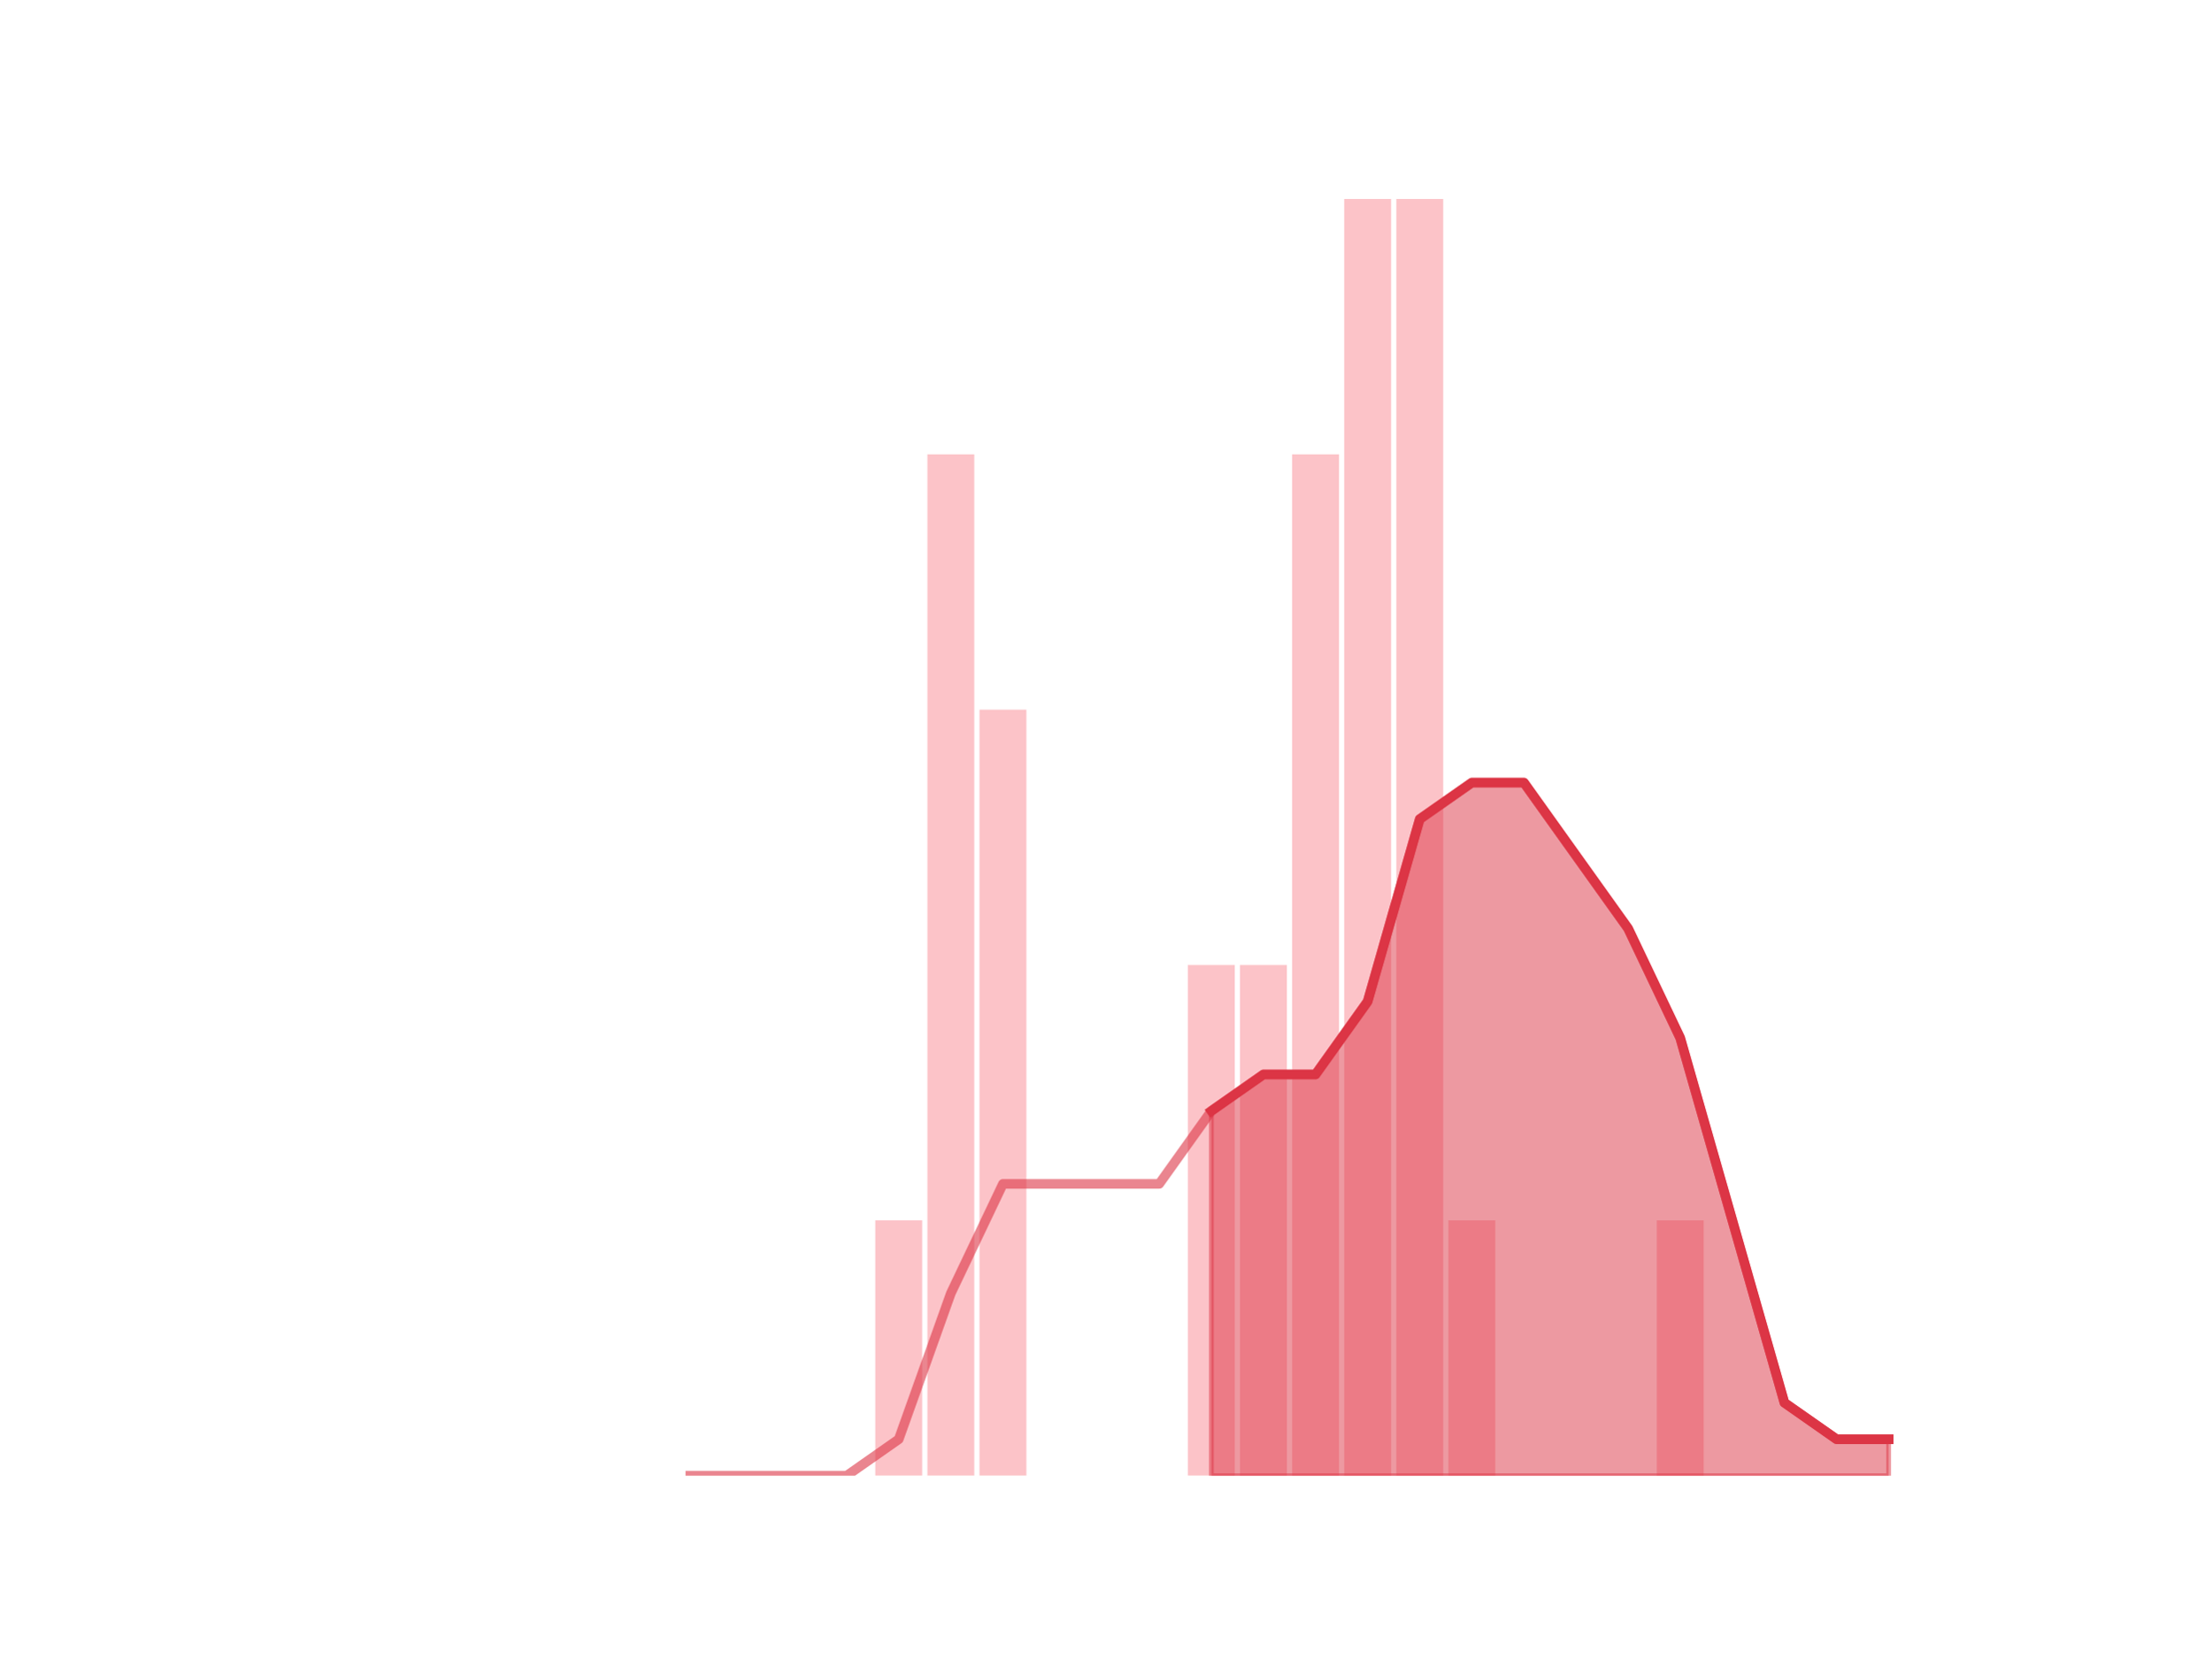
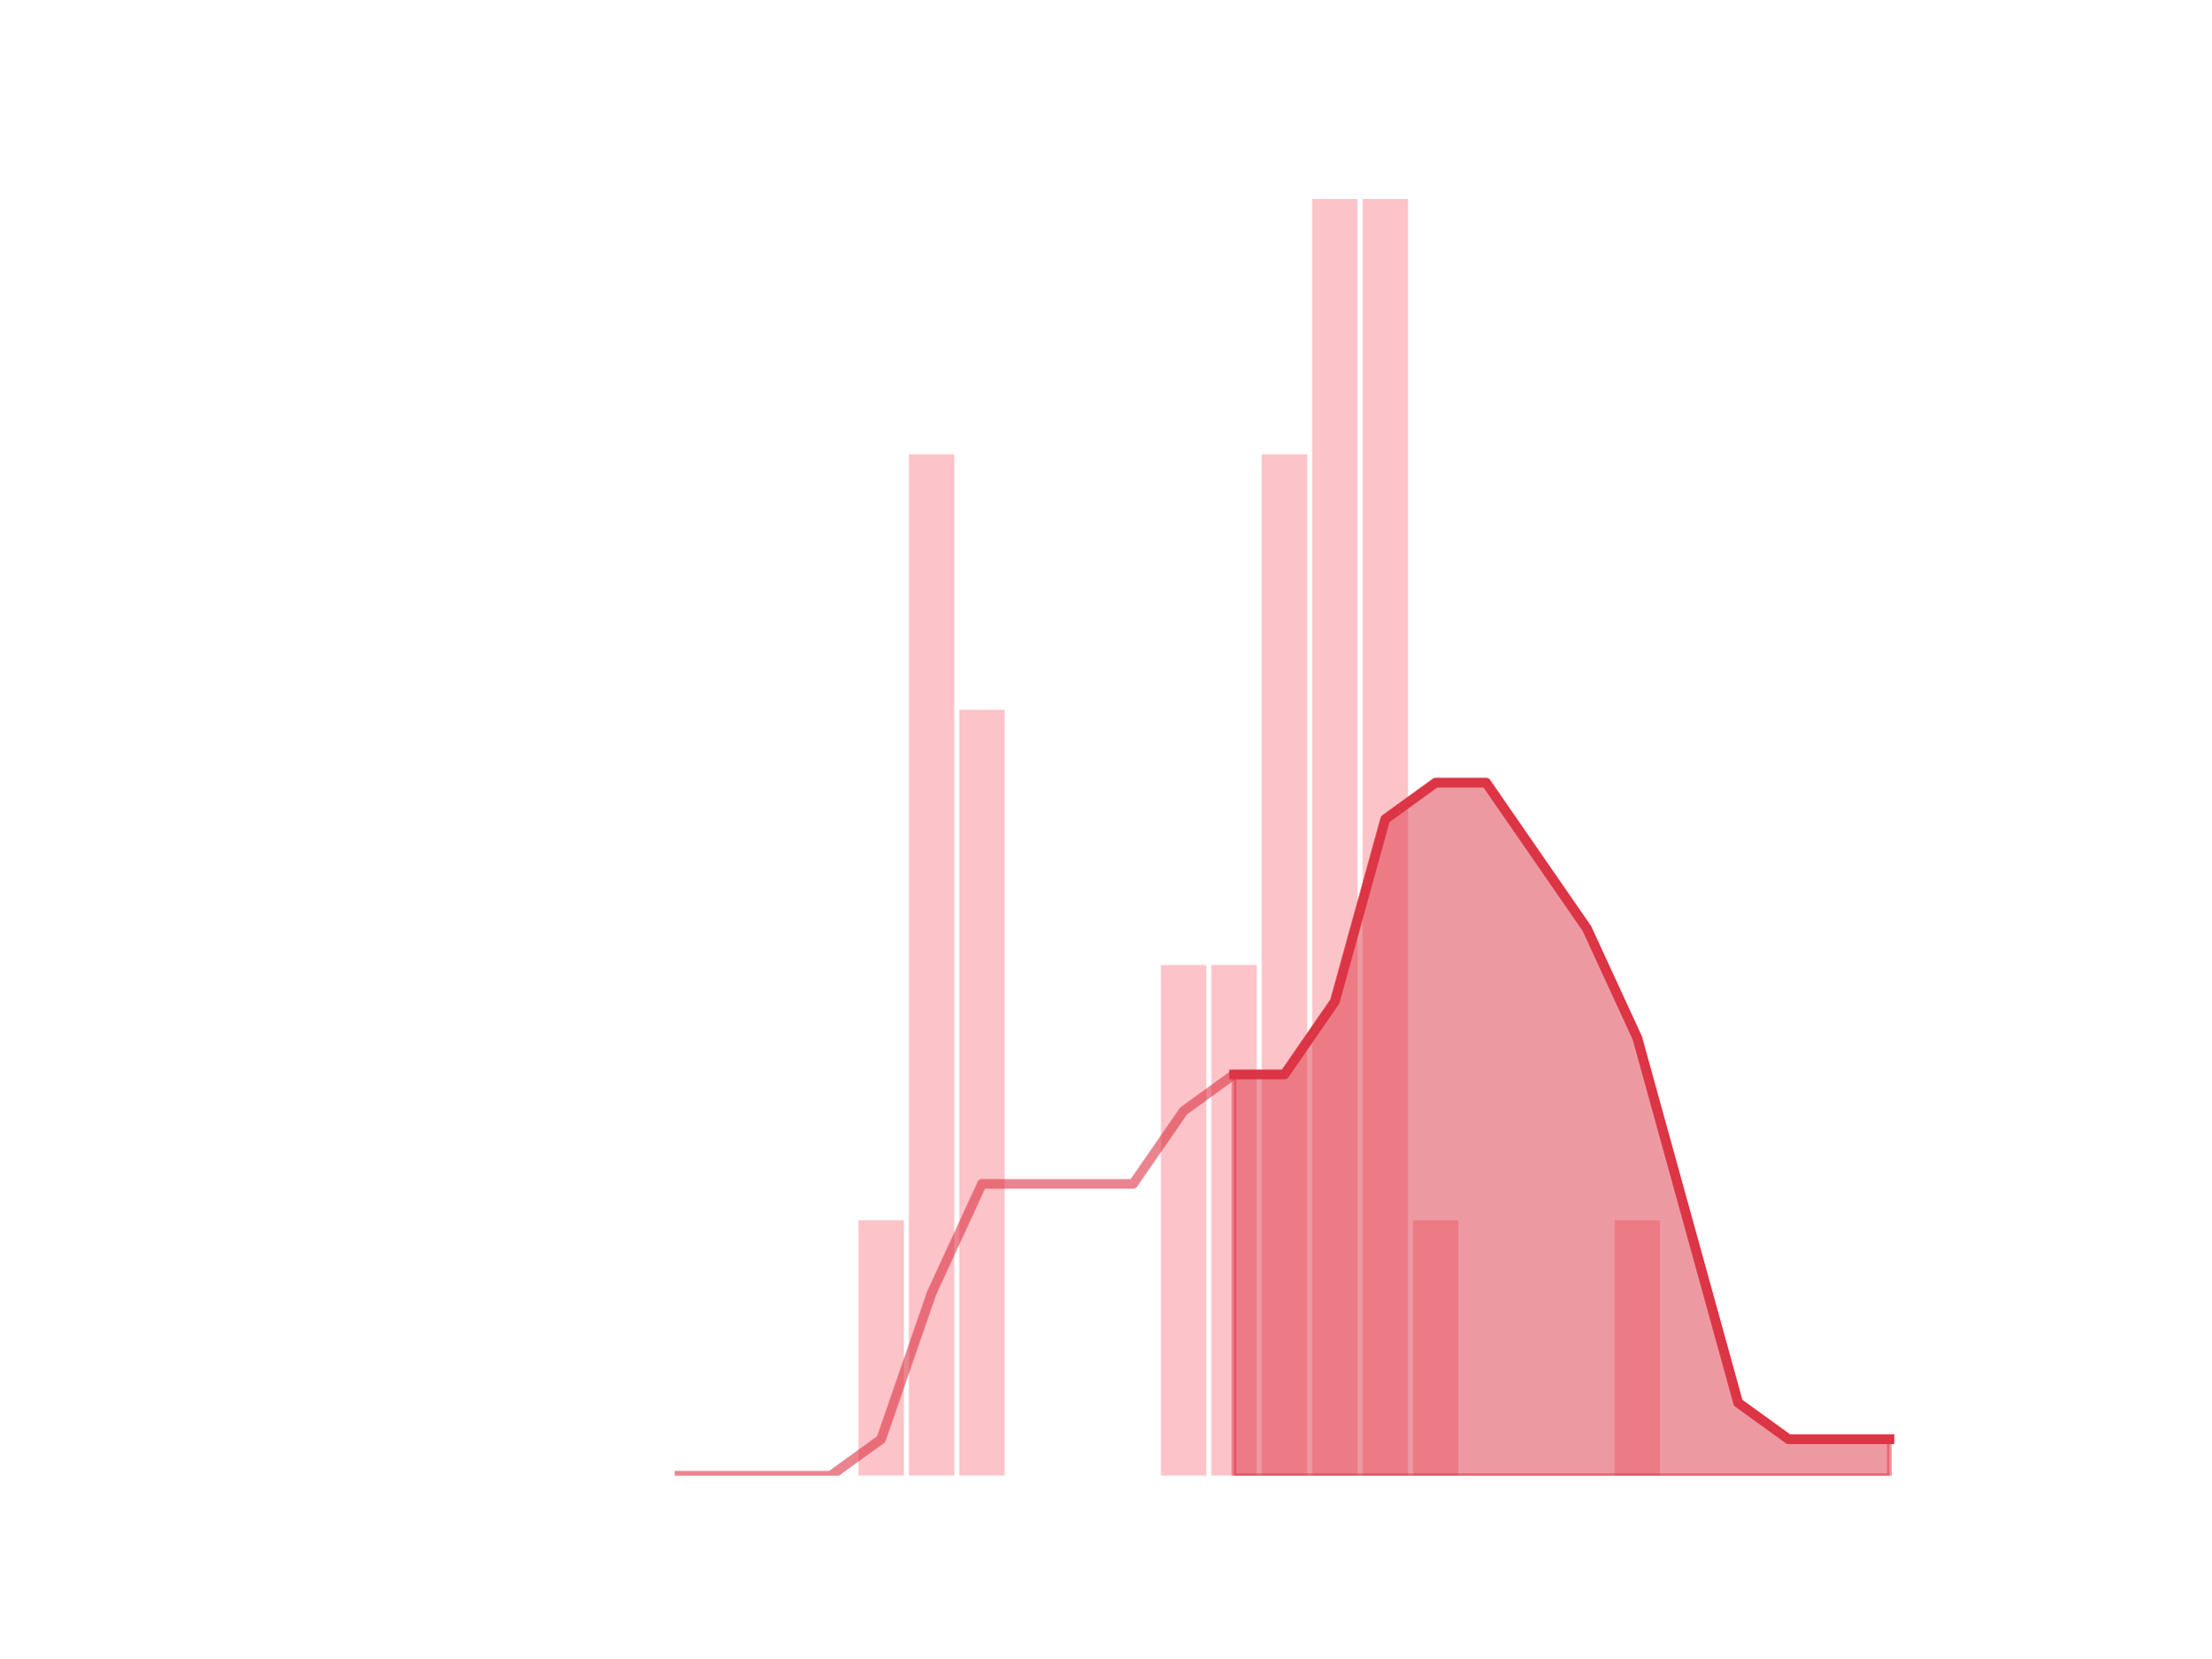
<svg xmlns="http://www.w3.org/2000/svg" xmlns:xlink="http://www.w3.org/1999/xlink" height="345.6pt" version="1.1" viewBox="0 0 460.8 345.6" width="460.8pt">
  <defs>
    <style type="text/css">
*{stroke-linecap:butt;stroke-linejoin:round;}
  </style>
  </defs>
  <g id="figure_1">
    <g id="patch_1">
      <path d="M 0 345.6  L 460.8 345.6  L 460.8 0  L 0 0  z " style="fill:none;" />
    </g>
    <g id="axes_1">
      <g id="patch_2">
-         <path clip-path="url(#p76e88981b1)" d="M 73.833 307.584  L 83.605 307.584  L 83.605 307.584  L 73.833 307.584  z " style="fill:#fa9ba4;opacity:0.6;" />
+         <path clip-path="url(#p42049a06c9)" d="M 73.833 307.584  L 83.289 307.584  L 83.289 307.584  L 73.833 307.584  z " style="fill:#fa9ba4;opacity:0.6;" />
      </g>
      <g id="patch_3">
-         <path clip-path="url(#p76e88981b1)" d="M 84.691 307.584  L 94.463 307.584  L 94.463 307.584  L 84.691 307.584  z " style="fill:#fa9ba4;opacity:0.6;" />
+         <path clip-path="url(#p42049a06c9)" d="M 84.339 307.584  L 93.795 307.584  L 93.795 307.584  L 84.339 307.584  z " style="fill:#fa9ba4;opacity:0.6;" />
      </g>
      <g id="patch_4">
-         <path clip-path="url(#p76e88981b1)" d="M 95.549 307.584  L 105.321 307.584  L 105.321 307.584  L 95.549 307.584  z " style="fill:#fa9ba4;opacity:0.6;" />
+         <path clip-path="url(#p42049a06c9)" d="M 94.846 307.584  L 104.302 307.584  L 104.302 307.584  L 94.846 307.584  z " style="fill:#fa9ba4;opacity:0.6;" />
      </g>
      <g id="patch_5">
-         <path clip-path="url(#p76e88981b1)" d="M 106.407 307.584  L 116.179 307.584  L 116.179 307.584  L 106.407 307.584  z " style="fill:#fa9ba4;opacity:0.6;" />
+         <path clip-path="url(#p42049a06c9)" d="M 105.353 307.584  L 114.809 307.584  L 114.809 307.584  L 105.353 307.584  z " style="fill:#fa9ba4;opacity:0.6;" />
      </g>
      <g id="patch_6">
-         <path clip-path="url(#p76e88981b1)" d="M 117.265 307.584  L 127.037 307.584  L 127.037 307.584  L 117.265 307.584  z " style="fill:#fa9ba4;opacity:0.6;" />
+         <path clip-path="url(#p42049a06c9)" d="M 115.859 307.584  L 125.315 307.584  L 125.315 307.584  L 115.859 307.584  z " style="fill:#fa9ba4;opacity:0.6;" />
      </g>
      <g id="patch_7">
-         <path clip-path="url(#p76e88981b1)" d="M 128.123 307.584  L 137.895 307.584  L 137.895 307.584  L 128.123 307.584  z " style="fill:#fa9ba4;opacity:0.6;" />
+         <path clip-path="url(#p42049a06c9)" d="M 126.366 307.584  L 135.822 307.584  L 135.822 307.584  L 126.366 307.584  z " style="fill:#fa9ba4;opacity:0.6;" />
      </g>
      <g id="patch_8">
-         <path clip-path="url(#p76e88981b1)" d="M 138.981 307.584  L 148.753 307.584  L 148.753 307.584  L 138.981 307.584  z " style="fill:#fa9ba4;opacity:0.6;" />
+         <path clip-path="url(#p42049a06c9)" d="M 136.872 307.584  L 146.328 307.584  L 146.328 307.584  L 136.872 307.584  z " style="fill:#fa9ba4;opacity:0.6;" />
      </g>
      <g id="patch_9">
-         <path clip-path="url(#p76e88981b1)" d="M 149.839 307.584  L 159.611 307.584  L 159.611 307.584  L 149.839 307.584  z " style="fill:#fa9ba4;opacity:0.6;" />
+         <path clip-path="url(#p42049a06c9)" d="M 147.379 307.584  L 156.835 307.584  L 156.835 307.584  L 147.379 307.584  z " style="fill:#fa9ba4;opacity:0.6;" />
      </g>
      <g id="patch_10">
-         <path clip-path="url(#p76e88981b1)" d="M 160.697 307.584  L 170.469 307.584  L 170.469 307.584  L 160.697 307.584  z " style="fill:#fa9ba4;opacity:0.6;" />
+         <path clip-path="url(#p42049a06c9)" d="M 157.886 307.584  L 167.342 307.584  L 167.342 307.584  L 157.886 307.584  z " style="fill:#fa9ba4;opacity:0.6;" />
      </g>
      <g id="patch_11">
-         <path clip-path="url(#p76e88981b1)" d="M 171.555 307.584  L 181.327 307.584  L 181.327 307.584  L 171.555 307.584  z " style="fill:#fa9ba4;opacity:0.6;" />
+         <path clip-path="url(#p42049a06c9)" d="M 168.392 307.584  L 177.848 307.584  L 177.848 307.584  L 168.392 307.584  z " style="fill:#fa9ba4;opacity:0.6;" />
      </g>
      <g id="patch_12">
-         <path clip-path="url(#p76e88981b1)" d="M 182.413 307.584  L 192.185 307.584  L 192.185 254.362  L 182.413 254.362  z " style="fill:#fa9ba4;opacity:0.6;" />
+         <path clip-path="url(#p42049a06c9)" d="M 178.899 307.584  L 188.355 307.584  L 188.355 254.362  L 178.899 254.362  z " style="fill:#fa9ba4;opacity:0.6;" />
      </g>
      <g id="patch_13">
-         <path clip-path="url(#p76e88981b1)" d="M 193.271 307.584  L 203.043 307.584  L 203.043 94.694  L 193.271 94.694  z " style="fill:#fa9ba4;opacity:0.6;" />
+         <path clip-path="url(#p42049a06c9)" d="M 189.406 307.584  L 198.862 307.584  L 198.862 94.694  L 189.406 94.694  z " style="fill:#fa9ba4;opacity:0.6;" />
      </g>
      <g id="patch_14">
-         <path clip-path="url(#p76e88981b1)" d="M 204.129 307.584  L 213.901 307.584  L 213.901 147.917  L 204.129 147.917  z " style="fill:#fa9ba4;opacity:0.6;" />
+         <path clip-path="url(#p42049a06c9)" d="M 199.912 307.584  L 209.368 307.584  L 209.368 147.917  L 199.912 147.917  z " style="fill:#fa9ba4;opacity:0.6;" />
      </g>
      <g id="patch_15">
-         <path clip-path="url(#p76e88981b1)" d="M 214.987 307.584  L 224.759 307.584  L 224.759 307.584  L 214.987 307.584  z " style="fill:#fa9ba4;opacity:0.6;" />
+         <path clip-path="url(#p42049a06c9)" d="M 210.419 307.584  L 219.875 307.584  L 219.875 307.584  L 210.419 307.584  z " style="fill:#fa9ba4;opacity:0.6;" />
      </g>
      <g id="patch_16">
-         <path clip-path="url(#p76e88981b1)" d="M 225.845 307.584  L 235.617 307.584  L 235.617 307.584  L 225.845 307.584  z " style="fill:#fa9ba4;opacity:0.6;" />
+         <path clip-path="url(#p42049a06c9)" d="M 220.925 307.584  L 230.381 307.584  L 230.381 307.584  L 220.925 307.584  z " style="fill:#fa9ba4;opacity:0.6;" />
      </g>
      <g id="patch_17">
-         <path clip-path="url(#p76e88981b1)" d="M 236.703 307.584  L 246.475 307.584  L 246.475 307.584  L 236.703 307.584  z " style="fill:#fa9ba4;opacity:0.6;" />
+         <path clip-path="url(#p42049a06c9)" d="M 231.432 307.584  L 240.888 307.584  L 240.888 307.584  L 231.432 307.584  z " style="fill:#fa9ba4;opacity:0.6;" />
      </g>
      <g id="patch_18">
-         <path clip-path="url(#p76e88981b1)" d="M 247.561 307.584  L 257.333 307.584  L 257.333 201.139  L 247.561 201.139  z " style="fill:#fa9ba4;opacity:0.6;" />
+         <path clip-path="url(#p42049a06c9)" d="M 241.939 307.584  L 251.395 307.584  L 251.395 201.139  L 241.939 201.139  z " style="fill:#fa9ba4;opacity:0.6;" />
      </g>
      <g id="patch_19">
-         <path clip-path="url(#p76e88981b1)" d="M 258.419 307.584  L 268.191 307.584  L 268.191 201.139  L 258.419 201.139  z " style="fill:#fa9ba4;opacity:0.6;" />
+         <path clip-path="url(#p42049a06c9)" d="M 252.445 307.584  L 261.901 307.584  L 261.901 201.139  L 252.445 201.139  z " style="fill:#fa9ba4;opacity:0.6;" />
      </g>
      <g id="patch_20">
-         <path clip-path="url(#p76e88981b1)" d="M 269.277 307.584  L 279.049 307.584  L 279.049 94.694  L 269.277 94.694  z " style="fill:#fa9ba4;opacity:0.6;" />
+         <path clip-path="url(#p42049a06c9)" d="M 262.952 307.584  L 272.408 307.584  L 272.408 94.694  L 262.952 94.694  z " style="fill:#fa9ba4;opacity:0.6;" />
      </g>
      <g id="patch_21">
-         <path clip-path="url(#p76e88981b1)" d="M 280.135 307.584  L 289.907 307.584  L 289.907 41.472  L 280.135 41.472  z " style="fill:#fa9ba4;opacity:0.6;" />
+         <path clip-path="url(#p42049a06c9)" d="M 273.459 307.584  L 282.914 307.584  L 282.914 41.472  L 273.459 41.472  z " style="fill:#fa9ba4;opacity:0.6;" />
      </g>
      <g id="patch_22">
-         <path clip-path="url(#p76e88981b1)" d="M 290.993 307.584  L 300.765 307.584  L 300.765 41.472  L 290.993 41.472  z " style="fill:#fa9ba4;opacity:0.6;" />
+         <path clip-path="url(#p42049a06c9)" d="M 283.965 307.584  L 293.421 307.584  L 293.421 41.472  L 283.965 41.472  z " style="fill:#fa9ba4;opacity:0.6;" />
      </g>
      <g id="patch_23">
-         <path clip-path="url(#p76e88981b1)" d="M 301.851 307.584  L 311.623 307.584  L 311.623 254.362  L 301.851 254.362  z " style="fill:#fa9ba4;opacity:0.6;" />
+         <path clip-path="url(#p42049a06c9)" d="M 294.472 307.584  L 303.928 307.584  L 303.928 254.362  L 294.472 254.362  z " style="fill:#fa9ba4;opacity:0.6;" />
      </g>
      <g id="patch_24">
-         <path clip-path="url(#p76e88981b1)" d="M 312.709 307.584  L 322.481 307.584  L 322.481 307.584  L 312.709 307.584  z " style="fill:#fa9ba4;opacity:0.6;" />
+         <path clip-path="url(#p42049a06c9)" d="M 304.978 307.584  L 314.434 307.584  L 314.434 307.584  L 304.978 307.584  z " style="fill:#fa9ba4;opacity:0.6;" />
      </g>
      <g id="patch_25">
-         <path clip-path="url(#p76e88981b1)" d="M 323.567 307.584  L 333.339 307.584  L 333.339 307.584  L 323.567 307.584  z " style="fill:#fa9ba4;opacity:0.6;" />
+         <path clip-path="url(#p42049a06c9)" d="M 315.485 307.584  L 324.941 307.584  L 324.941 307.584  L 315.485 307.584  z " style="fill:#fa9ba4;opacity:0.6;" />
      </g>
      <g id="patch_26">
-         <path clip-path="url(#p76e88981b1)" d="M 334.425 307.584  L 344.197 307.584  L 344.197 307.584  L 334.425 307.584  z " style="fill:#fa9ba4;opacity:0.6;" />
+         <path clip-path="url(#p42049a06c9)" d="M 325.992 307.584  L 335.448 307.584  L 335.448 307.584  L 325.992 307.584  z " style="fill:#fa9ba4;opacity:0.6;" />
      </g>
      <g id="patch_27">
-         <path clip-path="url(#p76e88981b1)" d="M 345.283 307.584  L 355.055 307.584  L 355.055 254.362  L 345.283 254.362  z " style="fill:#fa9ba4;opacity:0.6;" />
+         <path clip-path="url(#p42049a06c9)" d="M 336.498 307.584  L 345.954 307.584  L 345.954 254.362  L 336.498 254.362  z " style="fill:#fa9ba4;opacity:0.6;" />
      </g>
      <g id="patch_28">
-         <path clip-path="url(#p76e88981b1)" d="M 356.141 307.584  L 365.913 307.584  L 365.913 307.584  L 356.141 307.584  z " style="fill:#fa9ba4;opacity:0.6;" />
+         <path clip-path="url(#p42049a06c9)" d="M 347.005 307.584  L 356.461 307.584  L 356.461 307.584  L 347.005 307.584  z " style="fill:#fa9ba4;opacity:0.6;" />
      </g>
      <g id="patch_29">
-         <path clip-path="url(#p76e88981b1)" d="M 366.999 307.584  L 376.771 307.584  L 376.771 307.584  L 366.999 307.584  z " style="fill:#fa9ba4;opacity:0.6;" />
+         <path clip-path="url(#p42049a06c9)" d="M 357.511 307.584  L 366.967 307.584  L 366.967 307.584  L 357.511 307.584  z " style="fill:#fa9ba4;opacity:0.6;" />
      </g>
      <g id="patch_30">
-         <path clip-path="url(#p76e88981b1)" d="M 377.857 307.584  L 387.629 307.584  L 387.629 307.584  L 377.857 307.584  z " style="fill:#fa9ba4;opacity:0.6;" />
+         <path clip-path="url(#p42049a06c9)" d="M 368.018 307.584  L 377.474 307.584  L 377.474 307.584  L 368.018 307.584  z " style="fill:#fa9ba4;opacity:0.6;" />
      </g>
      <g id="patch_31">
-         <path clip-path="url(#p76e88981b1)" d="M 388.715 307.584  L 398.487 307.584  L 398.487 307.584  L 388.715 307.584  z " style="fill:#fa9ba4;opacity:0.6;" />
+         <path clip-path="url(#p42049a06c9)" d="M 378.525 307.584  L 387.981 307.584  L 387.981 307.584  L 378.525 307.584  z " style="fill:#fa9ba4;opacity:0.6;" />
+       </g>
+       <g id="patch_32">
+         <path clip-path="url(#p42049a06c9)" d="M 389.031 307.584  L 398.487 307.584  L 398.487 307.584  L 389.031 307.584  z " style="fill:#fa9ba4;opacity:0.6;" />
      </g>
      <g id="matplotlib.axis_1" />
      <g id="matplotlib.axis_2" />
      <g id="PolyCollection_1">
        <defs>
-           <path d="M 252.447 -114.048  L 252.447 -38.016  L 263.305 -38.016  L 274.163 -38.016  L 285.021 -38.016  L 295.879 -38.016  L 306.737 -38.016  L 317.595 -38.016  L 328.453 -38.016  L 339.311 -38.016  L 350.169 -38.016  L 361.027 -38.016  L 371.885 -38.016  L 382.743 -38.016  L 393.601 -38.016  L 393.601 -45.619  L 393.601 -45.619  L 382.743 -45.619  L 371.885 -53.222  L 361.027 -91.238  L 350.169 -129.254  L 339.311 -152.064  L 328.453 -167.27  L 317.595 -182.477  L 306.737 -182.477  L 295.879 -174.874  L 285.021 -136.858  L 274.163 -121.651  L 263.305 -121.651  L 252.447 -114.048  z " id="ma5dc1cbea7" style="stroke:#dc3545;stroke-opacity:0.5;" />
+           <path d="M 257.173 -121.651  L 257.173 -38.016  L 267.68 -38.016  L 278.186 -38.016  L 288.693 -38.016  L 299.2 -38.016  L 309.706 -38.016  L 320.213 -38.016  L 330.72 -38.016  L 341.226 -38.016  L 351.733 -38.016  L 362.239 -38.016  L 372.746 -38.016  L 383.253 -38.016  L 393.759 -38.016  L 393.759 -45.619  L 393.759 -45.619  L 383.253 -45.619  L 372.746 -45.619  L 362.239 -53.222  L 351.733 -91.238  L 341.226 -129.254  L 330.72 -152.064  L 320.213 -167.27  L 309.706 -182.477  L 299.2 -182.477  L 288.693 -174.874  L 278.186 -136.858  L 267.68 -121.651  L 257.173 -121.651  z " id="m9e3e9fbd37" style="stroke:#dc3545;stroke-opacity:0.5;" />
        </defs>
-         <g clip-path="url(#p76e88981b1)">
-           <use style="fill:#dc3545;fill-opacity:0.5;stroke:#dc3545;stroke-opacity:0.5;" x="0" xlink:href="#ma5dc1cbea7" y="345.6" />
+         <g clip-path="url(#p42049a06c9)">
+           <use style="fill:#dc3545;fill-opacity:0.5;stroke:#dc3545;stroke-opacity:0.5;" x="0" xlink:href="#m9e3e9fbd37" y="345.6" />
        </g>
      </g>
      <g id="line2d_1">
-         <path clip-path="url(#p76e88981b1)" d="M 143.867 307.584  L 154.725 307.584  L 165.583 307.584  L 176.441 307.584  L 187.299 299.981  L 198.157 269.568  L 209.015 246.758  L 219.873 246.758  L 230.731 246.758  L 241.589 246.758  L 252.447 231.552  L 263.305 223.949  L 274.163 223.949  L 285.021 208.742  L 295.879 170.726  L 306.737 163.123  L 317.595 163.123  L 328.453 178.33  L 339.311 193.536  L 350.169 216.346  L 361.027 254.362  L 371.885 292.378  L 382.743 299.981  L 393.601 299.981  " style="fill:none;stroke:#dc3545;stroke-linecap:square;stroke-opacity:0.6;stroke-width:2;" />
+         <path clip-path="url(#p42049a06c9)" d="M 141.6 307.584  L 152.107 307.584  L 162.614 307.584  L 173.12 307.584  L 183.627 299.981  L 194.134 269.568  L 204.64 246.758  L 215.147 246.758  L 225.653 246.758  L 236.16 246.758  L 246.667 231.552  L 257.173 223.949  L 267.68 223.949  L 278.186 208.742  L 288.693 170.726  L 299.2 163.123  L 309.706 163.123  L 320.213 178.33  L 330.72 193.536  L 341.226 216.346  L 351.733 254.362  L 362.239 292.378  L 372.746 299.981  L 383.253 299.981  L 393.759 299.981  " style="fill:none;stroke:#dc3545;stroke-linecap:square;stroke-opacity:0.6;stroke-width:2;" />
      </g>
      <g id="line2d_2">
-         <path clip-path="url(#p76e88981b1)" d="M 252.447 231.552  L 263.305 223.949  L 274.163 223.949  L 285.021 208.742  L 295.879 170.726  L 306.737 163.123  L 317.595 163.123  L 328.453 178.33  L 339.311 193.536  L 350.169 216.346  L 361.027 254.362  L 371.885 292.378  L 382.743 299.981  L 393.601 299.981  " style="fill:none;stroke:#dc3545;stroke-linecap:square;stroke-width:2;" />
+         <path clip-path="url(#p42049a06c9)" d="M 257.173 223.949  L 267.68 223.949  L 278.186 208.742  L 288.693 170.726  L 299.2 163.123  L 309.706 163.123  L 320.213 178.33  L 330.72 193.536  L 341.226 216.346  L 351.733 254.362  L 362.239 292.378  L 372.746 299.981  L 383.253 299.981  L 393.759 299.981  " style="fill:none;stroke:#dc3545;stroke-linecap:square;stroke-width:2;" />
      </g>
    </g>
  </g>
  <defs>
-     <clipPath id="p76e88981b1">
+     <clipPath id="p42049a06c9">
      <rect height="266.112" width="357.12" x="57.6" y="41.472" />
    </clipPath>
  </defs>
</svg>
